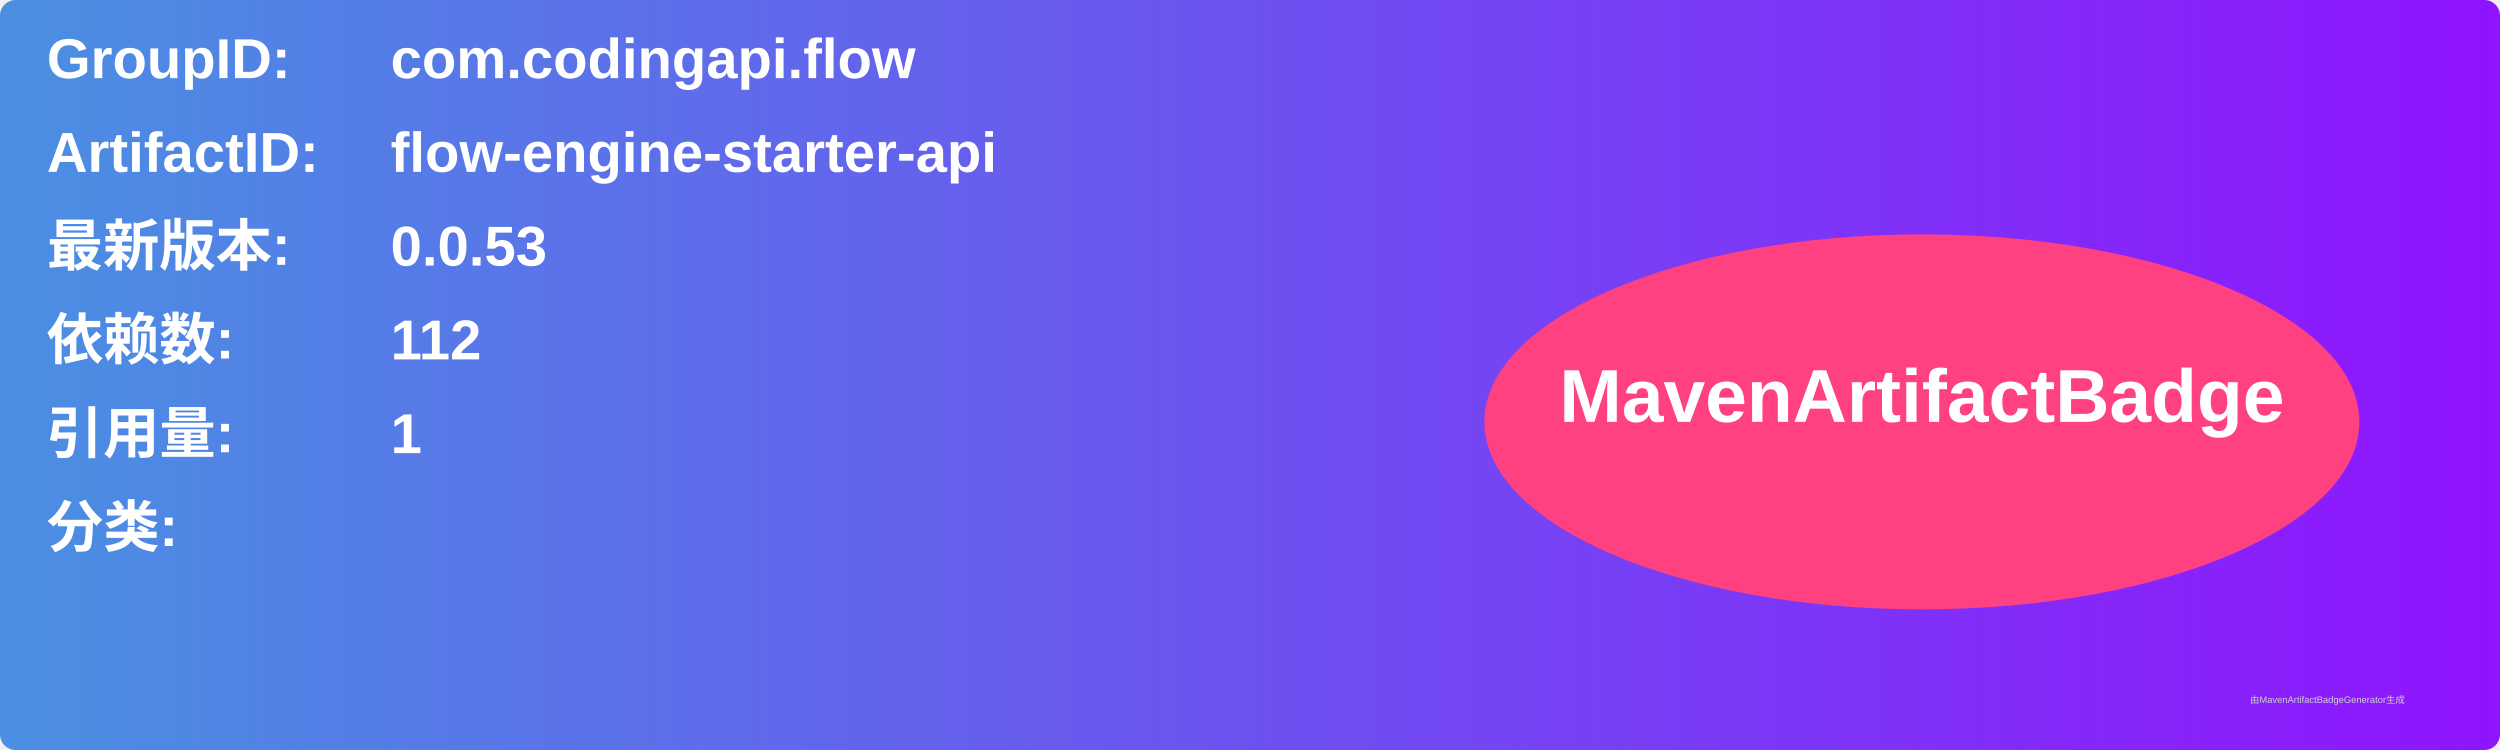
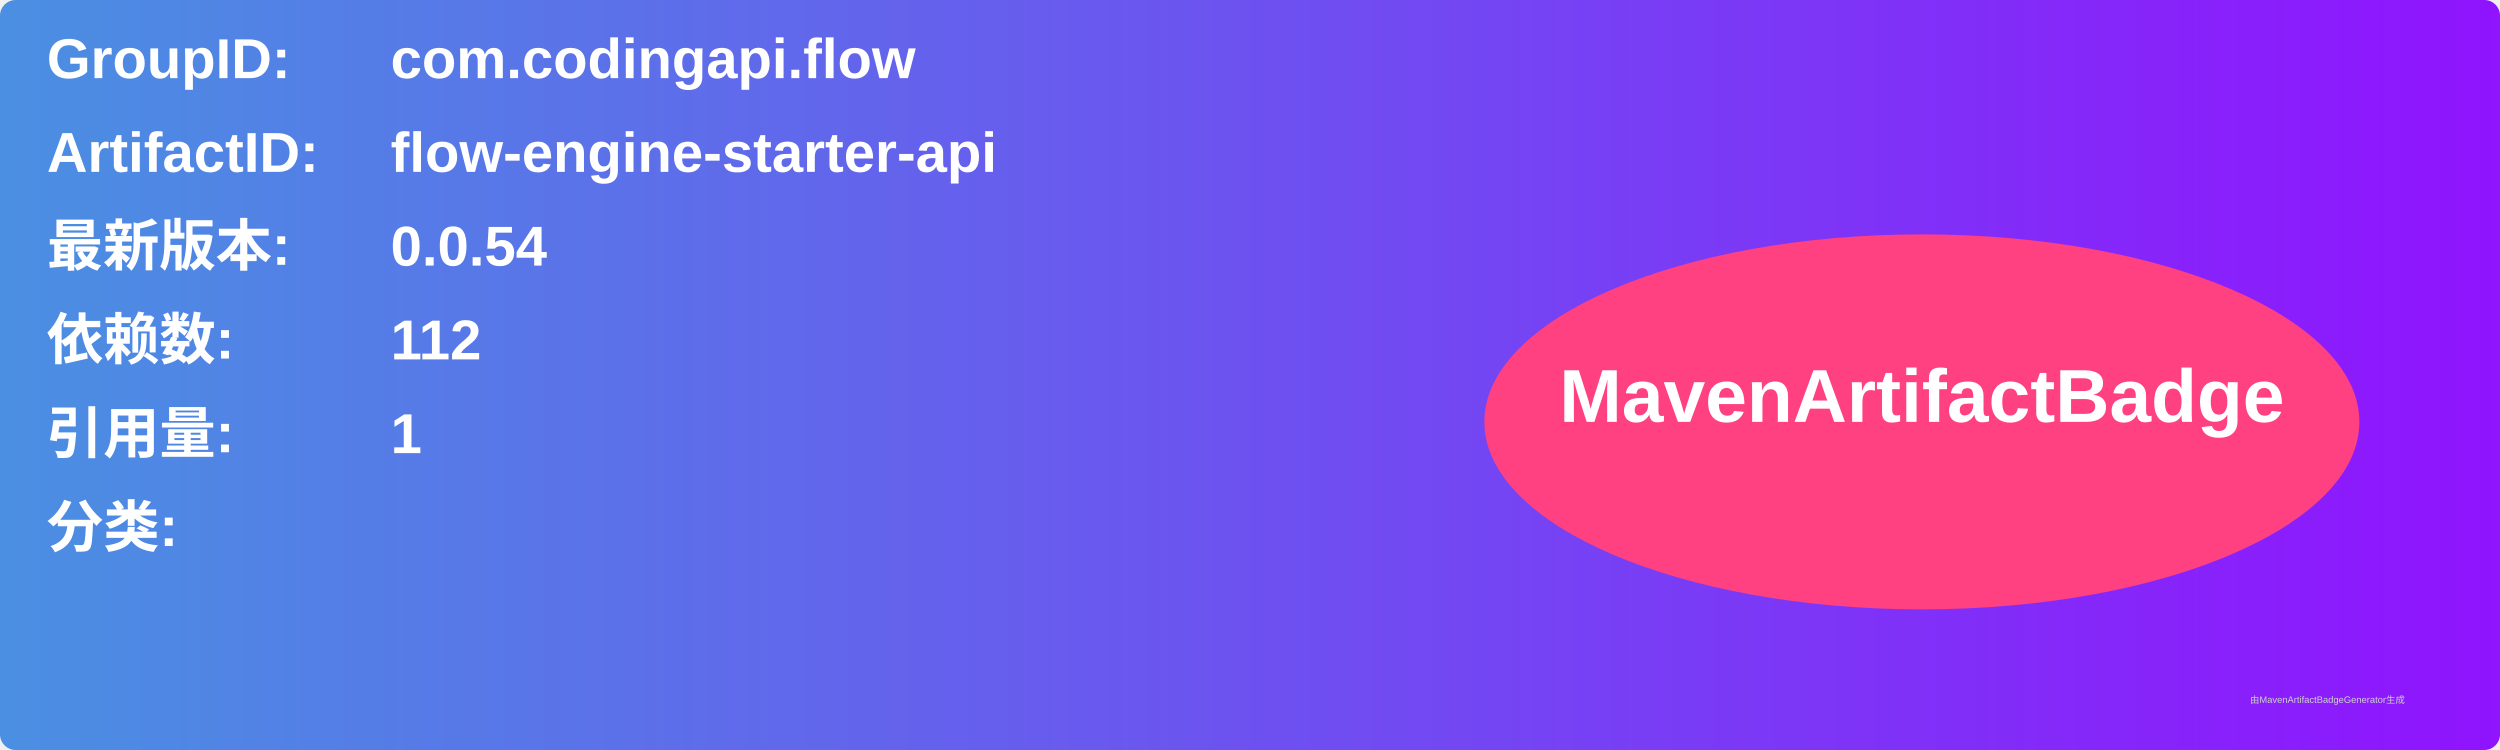
<svg xmlns="http://www.w3.org/2000/svg" width="800" height="240" viewBox="0 0 800 240">
  <linearGradient id="grad" x1="0%" y1="0%" x2="100%" y2="0%">
    <stop offset="0%" stop-color="#4a90e2" />
    <stop offset="100%" stop-color="#9013fe" />
  </linearGradient>
  <rect width="100%" height="100%" rx="5" ry="5" fill="url(#grad)" />
  <g transform="translate(15, 15)">
    <text x="0" y="10" font-family="Arial" font-size="18" fill="white" font-weight="bold" width="260">GroupID:</text>
    <text x="110" y="10" font-family="Arial" font-size="18" fill="white" font-weight="bold" width="460">com.codingapi.flow</text>
    <text x="0" y="40" font-family="Arial" font-size="18" fill="white" font-weight="bold" width="260">ArtifactID:</text>
    <text x="110" y="40" font-family="Arial" font-size="18" fill="white" font-weight="bold" width="460">flow-engine-starter-api</text>
    <text x="0" y="70" font-family="Arial" font-size="18" fill="white" font-weight="bold">最新版本:</text>
    <text x="110" y="70" font-family="Arial" font-size="18" fill="white" font-weight="bold">
-       <tspan font-weight="bold">0.0.53</tspan>
+       <tspan font-weight="bold">0.0.54</tspan>
    </text>
    <text x="0" y="100" font-family="Arial" font-size="18" fill="white" font-weight="bold">依赖数: </text>
    <text x="110" y="100" font-family="Arial" font-size="18" fill="white">
      <tspan font-weight="bold">112</tspan>
    </text>
    <text x="0" y="130" font-family="Arial" font-size="18" fill="white" font-weight="bold">引用量: </text>
    <text x="110" y="130" font-family="Arial" font-size="18" fill="white">
      <tspan font-weight="bold">1</tspan>
    </text>
    <text x="0" y="160" font-family="Arial" font-size="18" fill="white" font-weight="bold">分类:</text>
    <text x="10" y="190" font-family="Arial" font-size="10" fill="white">
      <tspan font-weight="bold" />
    </text>
    <ellipse cx="600" cy="120" rx="140" ry="60" fill="#ff4081" />
    <text x="600" y="120" text-anchor="middle" font-family="Arial" font-size="24" fill="white" font-weight="bold">MavenArtifactBadge</text>
  </g>
  <text x="720" y="225" font-family="Arial" font-size="3" fill="#d0d0d0">由MavenArtifactBadgeGenerator生成</text>
</svg>
